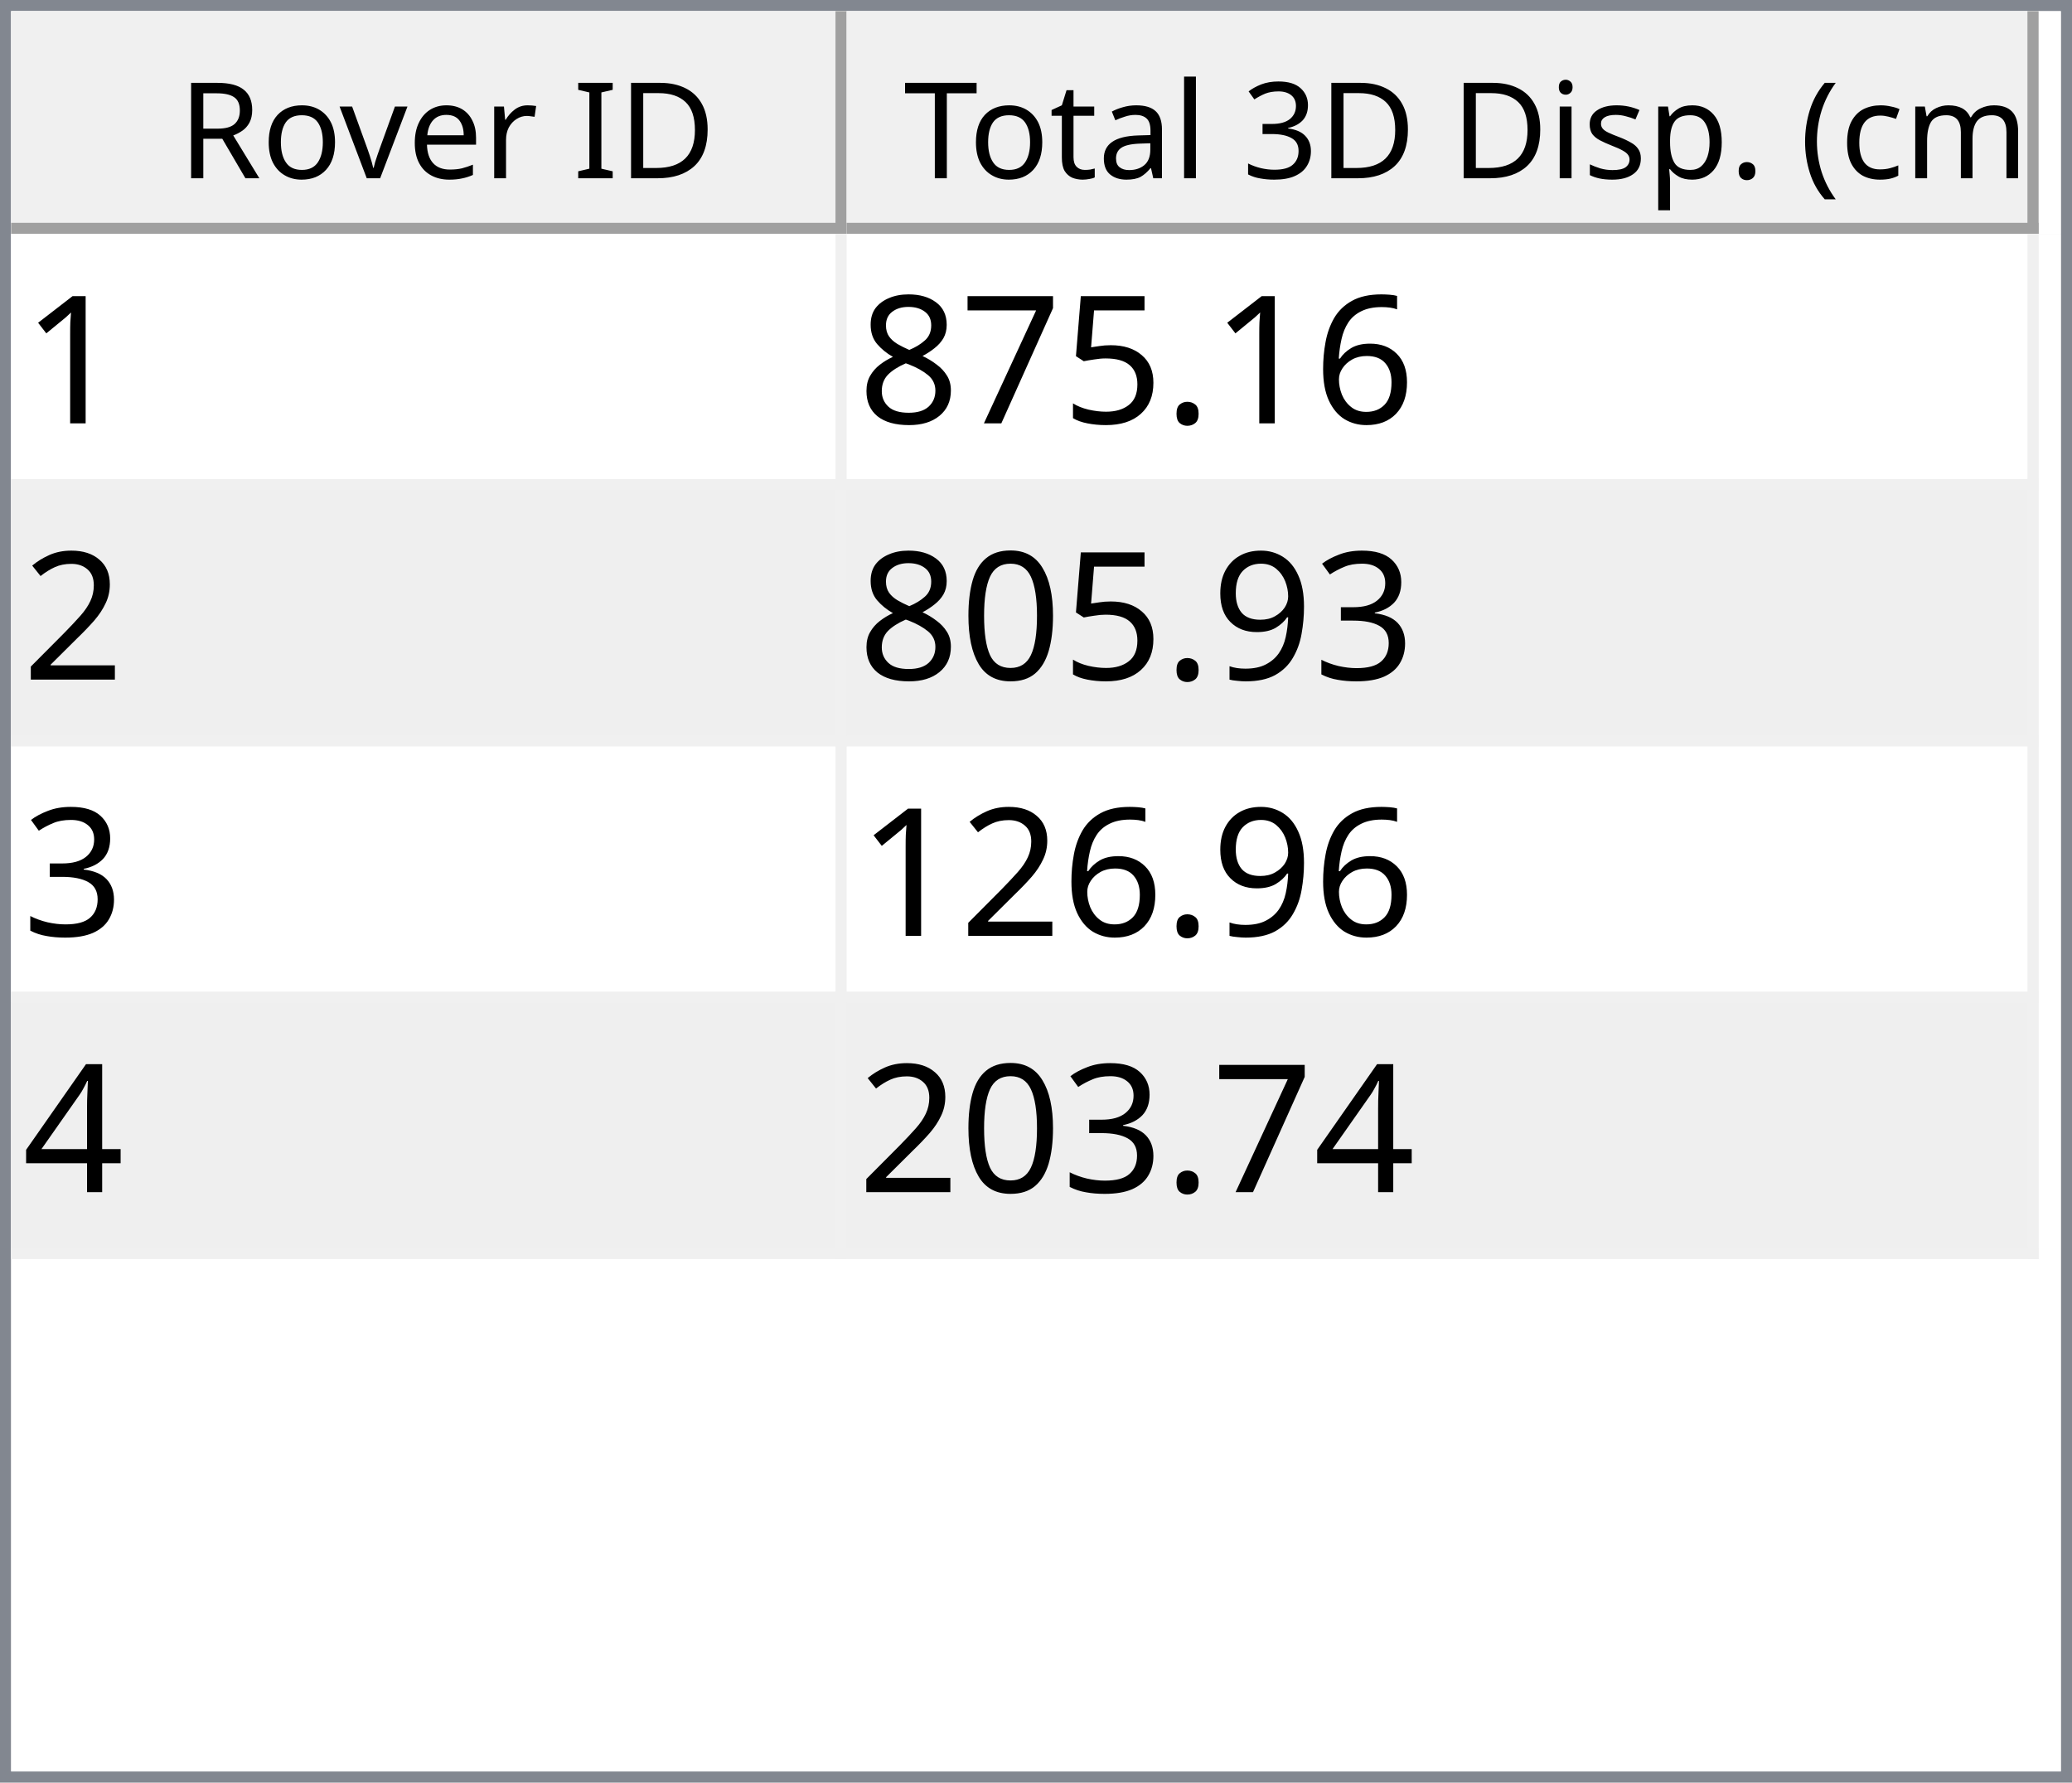
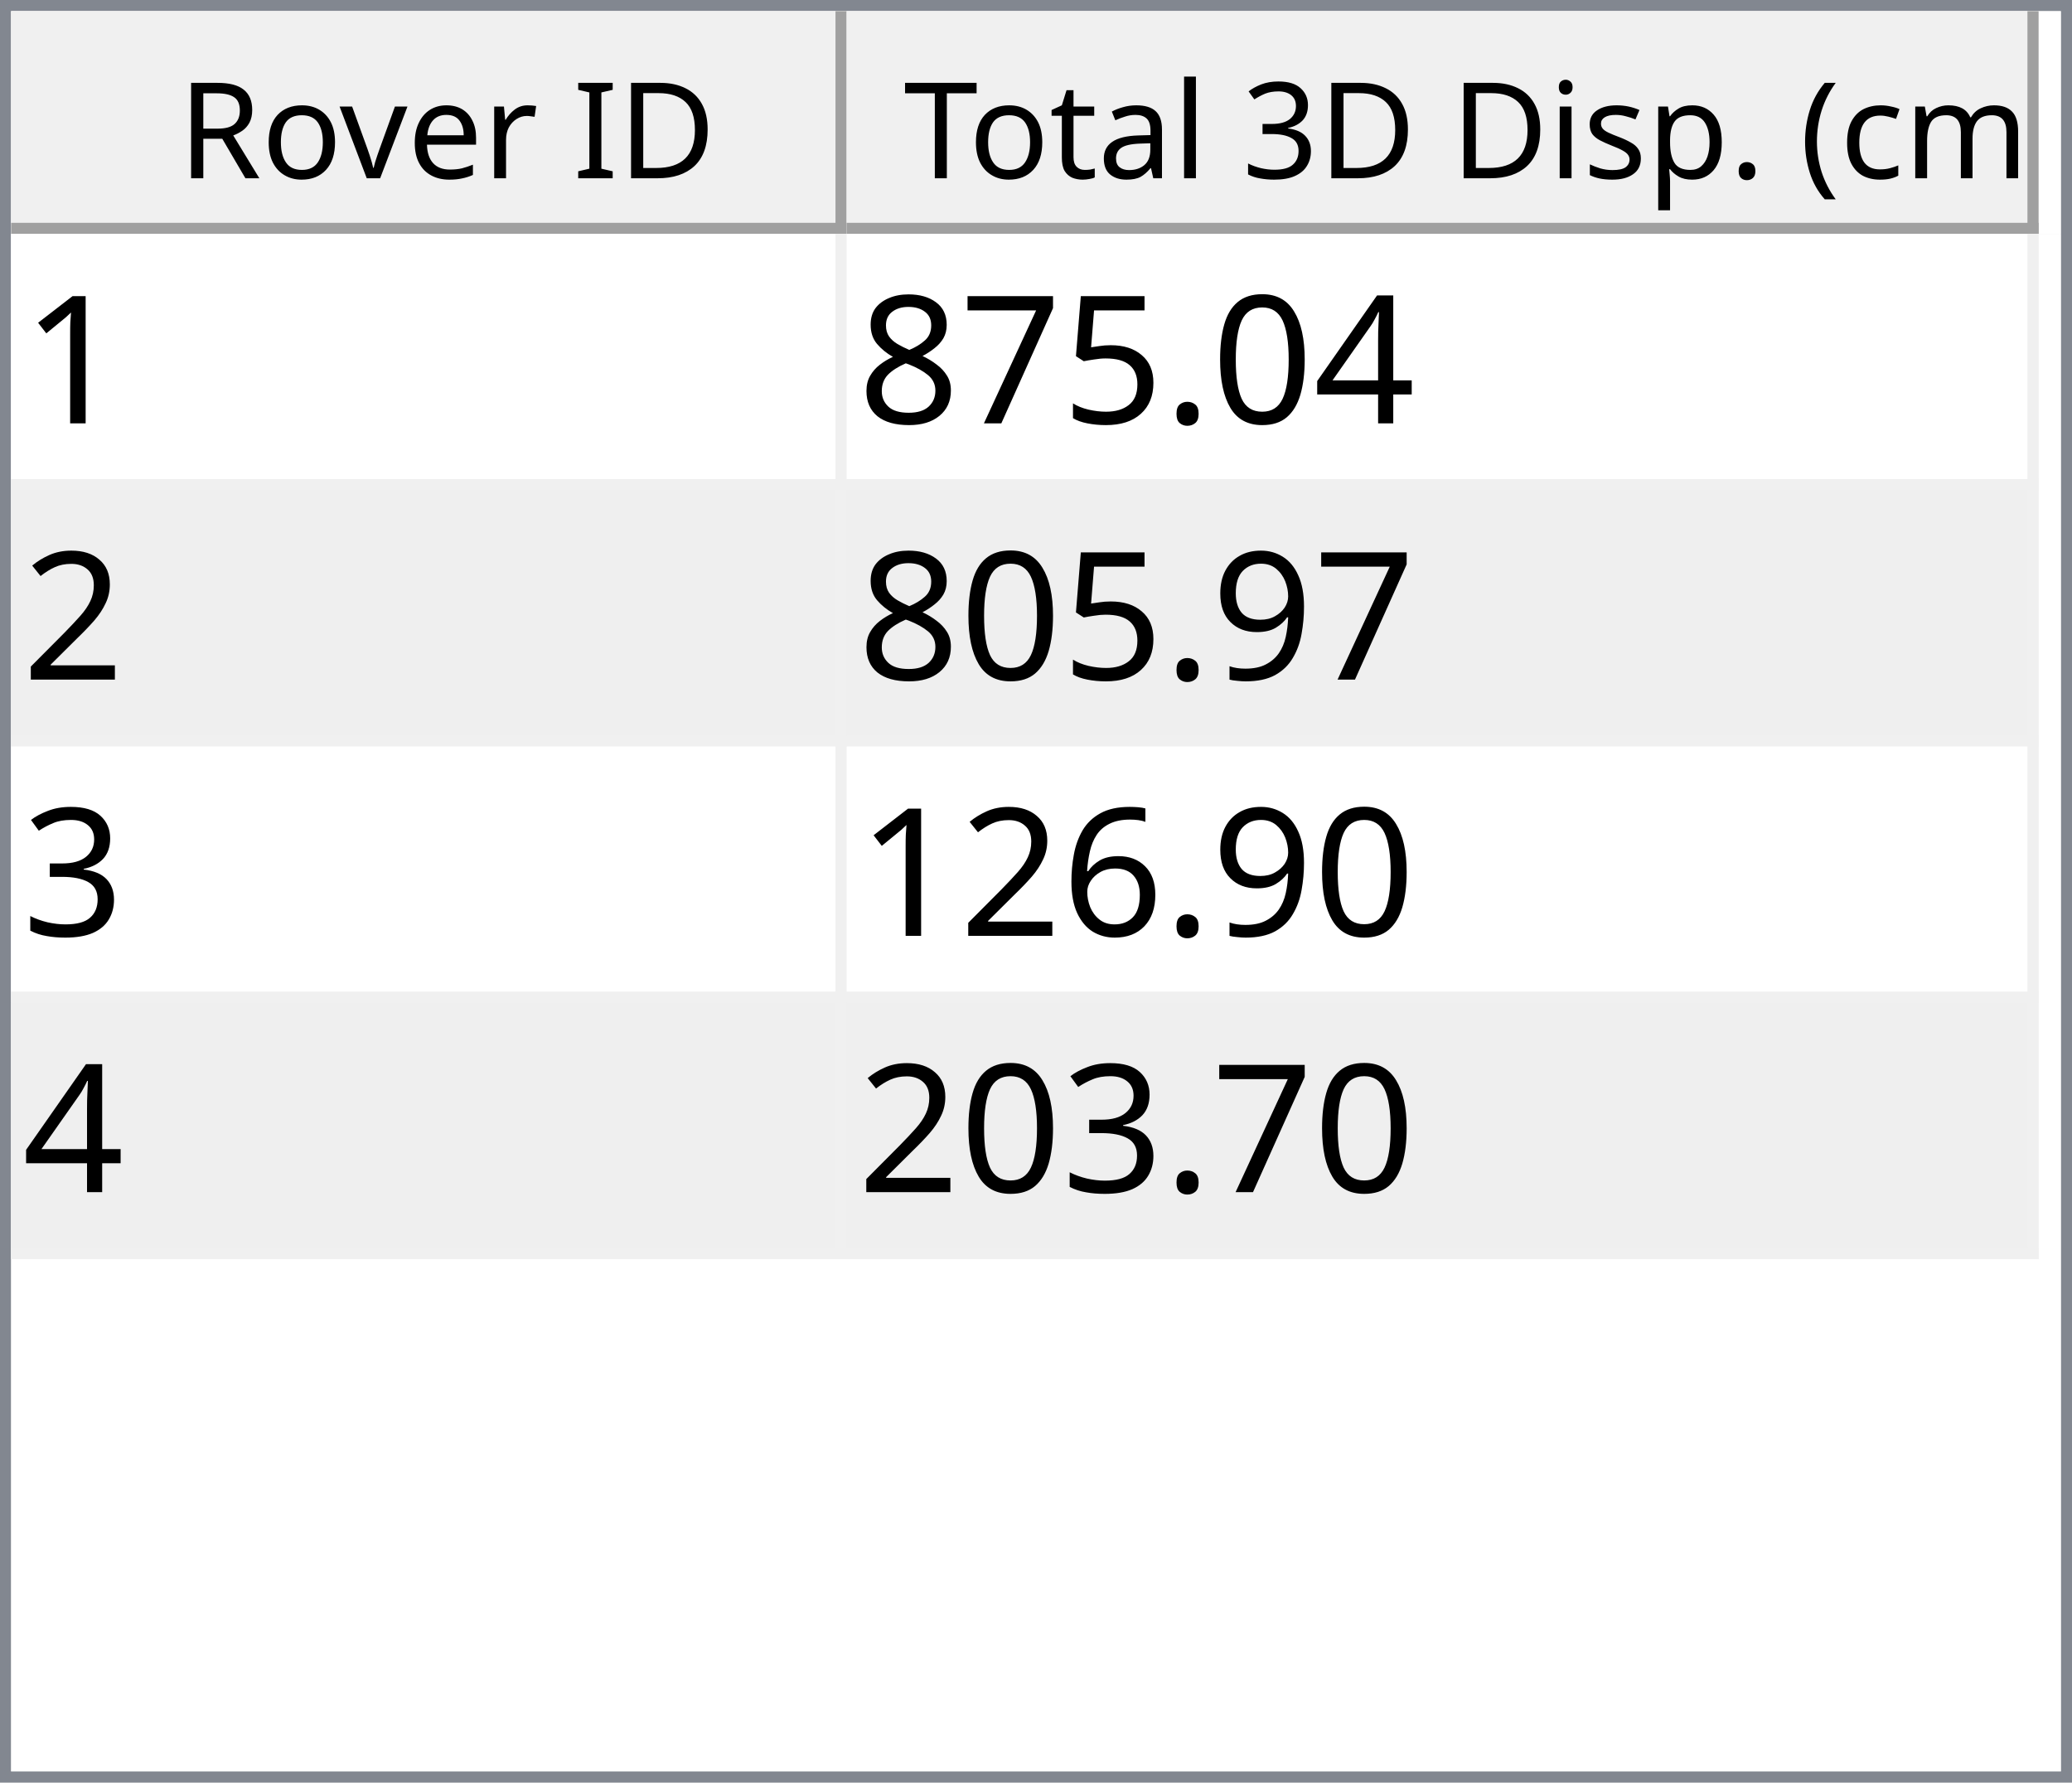
<svg xmlns="http://www.w3.org/2000/svg" style="fill-opacity:1; color-rendering:auto; color-interpolation:auto; text-rendering:auto; stroke:black; stroke-linecap:square; stroke-miterlimit:10; shape-rendering:auto; stroke-opacity:1; fill:black; stroke-dasharray:none; font-weight:normal; stroke-width:1; font-family:'Dialog'; font-style:normal; stroke-linejoin:miter; font-size:12px; stroke-dashoffset:0; image-rendering:auto;" width="186" height="160">
  <defs id="genericDefs" />
  <g>
    <defs id="defs1">
      <clipPath clipPathUnits="userSpaceOnUse" id="clipPath1">
        <path d="M0 0 L186 0 L186 160 L0 160 L0 0 Z" />
      </clipPath>
      <clipPath clipPathUnits="userSpaceOnUse" id="clipPath2">
        <path d="M0 0 L0 160 L186 160 L186 0 Z" />
      </clipPath>
      <clipPath clipPathUnits="userSpaceOnUse" id="clipPath3">
        <path d="M0 0 L0 20 L184 20 L184 0 Z" />
      </clipPath>
      <clipPath clipPathUnits="userSpaceOnUse" id="clipPath4">
        <path d="M0 0 L0 20 L75 20 L75 0 Z" />
      </clipPath>
      <clipPath clipPathUnits="userSpaceOnUse" id="clipPath5">
        <path d="M1 1 L1 19 L74 19 L74 1 Z" />
      </clipPath>
      <clipPath clipPathUnits="userSpaceOnUse" id="clipPath6">
        <path d="M0 0 L0 18 L73 18 L73 0 Z" />
      </clipPath>
      <clipPath clipPathUnits="userSpaceOnUse" id="clipPath7">
        <path d="M-0.5 -0.5 L-0.5 19.5 L74.5 19.5 L74.5 -0.5 Z" />
      </clipPath>
      <clipPath clipPathUnits="userSpaceOnUse" id="clipPath8">
        <path d="M0 0 L0 20 L107 20 L107 0 Z" />
      </clipPath>
      <clipPath clipPathUnits="userSpaceOnUse" id="clipPath9">
        <path d="M1 1 L1 19 L106 19 L106 1 Z" />
      </clipPath>
      <clipPath clipPathUnits="userSpaceOnUse" id="clipPath10">
        <path d="M0 0 L0 18 L105 18 L105 0 Z" />
      </clipPath>
      <clipPath clipPathUnits="userSpaceOnUse" id="clipPath11">
        <path d="M-0.5 -0.5 L-0.5 19.5 L106.5 19.5 L106.5 -0.5 Z" />
      </clipPath>
      <clipPath clipPathUnits="userSpaceOnUse" id="clipPath12">
        <path d="M0 0 L0 138 L184 138 L184 0 Z" />
      </clipPath>
      <clipPath clipPathUnits="userSpaceOnUse" id="clipPath13">
        <path d="M0 0 L0 92 L182 92 L182 0 Z" />
      </clipPath>
      <clipPath clipPathUnits="userSpaceOnUse" id="clipPath14">
        <path d="M-0.5 -0.5 L-0.5 91.5 L181.5 91.5 L181.5 -0.5 Z" />
      </clipPath>
      <clipPath clipPathUnits="userSpaceOnUse" id="clipPath15">
        <path d="M0 0 L0 22 L74 22 L74 0 Z" />
      </clipPath>
      <clipPath clipPathUnits="userSpaceOnUse" id="clipPath16">
        <path d="M0 0 L0 22 L106 22 L106 0 Z" />
      </clipPath>
      <font horiz-adv-x="64.551" id="font1">
        <font-face ascent="107.91" descent="25.098" units-per-em="100" style="font-style:normal; font-family:Segoe UI; font-weight:normal;" />
        <missing-glyph horiz-adv-x="64.551" d="M8.109 0 L8.109 68.266 L56.453 68.266 L56.453 0 L8.109 0 ZM15.328 7.234 L49.219 7.234 L49.219 61.031 L15.328 61.031 L15.328 7.234 Z" />
        <glyph unicode="D" horiz-adv-x="70.117" d="M9.188 0 L9.188 70.016 L28.516 70.016 Q65.531 70.016 65.531 35.891 Q65.531 19.672 55.25 9.836 Q44.969 0 27.734 0 L9.188 0 ZM17.391 62.594 L17.391 7.422 L27.828 7.422 Q41.609 7.422 49.273 14.797 Q56.938 22.172 56.938 35.688 Q56.938 62.594 28.328 62.594 L17.391 62.594 Z" />
        <glyph unicode="I" horiz-adv-x="26.611" d="M17.391 0 L9.188 0 L9.188 70.016 L17.391 70.016 L17.391 0 Z" />
        <glyph unicode=" " horiz-adv-x="27.393" d="" />
        <glyph unicode="r" horiz-adv-x="34.766" d="M34.188 41.891 Q32.078 43.5 28.125 43.5 Q23 43.5 19.555 38.672 Q16.109 33.844 16.109 25.484 L16.109 0 L8.109 0 L8.109 50 L16.109 50 L16.109 39.703 L16.312 39.703 Q18.016 44.969 21.531 47.922 Q25.047 50.875 29.391 50.875 Q32.516 50.875 34.188 50.203 L34.188 41.891 Z" />
        <glyph unicode="e" horiz-adv-x="52.295" d="M48.297 23 L12.984 23 Q13.188 14.656 17.484 10.109 Q21.781 5.562 29.297 5.562 Q37.75 5.562 44.828 11.141 L44.828 3.609 Q38.234 -1.172 27.391 -1.172 Q16.797 -1.172 10.742 5.641 Q4.688 12.453 4.688 24.812 Q4.688 36.469 11.305 43.82 Q17.922 51.172 27.734 51.172 Q37.547 51.172 42.922 44.828 Q48.297 38.484 48.297 27.203 L48.297 23 ZM40.094 29.781 Q40.047 36.719 36.75 40.578 Q33.453 44.438 27.594 44.438 Q21.922 44.438 17.969 40.383 Q14.016 36.328 13.094 29.781 L40.094 29.781 Z" />
        <glyph unicode="v" horiz-adv-x="47.9" d="M47.406 50 L27.484 0 L19.625 0 L0.688 50 L9.469 50 L22.172 13.672 Q23.578 9.672 23.922 6.688 L24.125 6.688 Q24.609 10.453 25.688 13.484 L38.969 50 L47.406 50 Z" />
        <glyph unicode="o" horiz-adv-x="58.594" d="M29 -1.172 Q17.922 -1.172 11.305 5.836 Q4.688 12.844 4.688 24.422 Q4.688 37.016 11.57 44.094 Q18.453 51.172 30.172 51.172 Q41.359 51.172 47.633 44.289 Q53.906 37.406 53.906 25.203 Q53.906 13.234 47.141 6.031 Q40.375 -1.172 29 -1.172 ZM29.594 44.438 Q21.875 44.438 17.383 39.188 Q12.891 33.938 12.891 24.703 Q12.891 15.828 17.43 10.695 Q21.969 5.562 29.594 5.562 Q37.359 5.562 41.531 10.594 Q45.703 15.625 45.703 24.906 Q45.703 34.281 41.531 39.359 Q37.359 44.438 29.594 44.438 Z" />
        <glyph unicode="R" horiz-adv-x="59.814" d="M59.375 0 L49.609 0 L37.891 19.625 Q36.281 22.359 34.766 24.289 Q33.25 26.219 31.664 27.438 Q30.078 28.656 28.25 29.219 Q26.422 29.781 24.125 29.781 L17.391 29.781 L17.391 0 L9.188 0 L9.188 70.016 L30.078 70.016 Q34.672 70.016 38.555 68.867 Q42.438 67.719 45.289 65.375 Q48.141 63.031 49.758 59.547 Q51.375 56.062 51.375 51.375 Q51.375 47.703 50.273 44.656 Q49.172 41.609 47.148 39.211 Q45.125 36.812 42.266 35.133 Q39.406 33.453 35.844 32.516 L35.844 32.328 Q37.594 31.547 38.891 30.547 Q40.188 29.547 41.359 28.18 Q42.531 26.812 43.68 25.078 Q44.828 23.344 46.234 21.047 L59.375 0 ZM17.391 62.594 L17.391 37.203 L28.516 37.203 Q31.594 37.203 34.203 38.133 Q36.812 39.062 38.719 40.797 Q40.625 42.531 41.703 45.047 Q42.781 47.562 42.781 50.688 Q42.781 56.297 39.141 59.445 Q35.5 62.594 28.609 62.594 L17.391 62.594 Z" />
        <glyph unicode=")" horiz-adv-x="30.176" d="M8.297 -15.922 L1.172 -15.922 Q16.406 2.344 16.406 26.812 Q16.406 51.469 1.078 70.016 L8.297 70.016 Q23.531 52.156 23.531 26.703 Q23.531 1.375 8.297 -15.922 Z" />
        <glyph unicode="m" horiz-adv-x="86.133" d="M79.109 0 L71.094 0 L71.094 28.719 Q71.094 37.016 68.531 40.727 Q65.969 44.438 59.906 44.438 Q54.781 44.438 51.195 39.75 Q47.609 35.062 47.609 28.516 L47.609 0 L39.594 0 L39.594 29.688 Q39.594 44.438 28.219 44.438 Q22.953 44.438 19.531 40.016 Q16.109 35.594 16.109 28.516 L16.109 0 L8.109 0 L8.109 50 L16.109 50 L16.109 42.094 L16.312 42.094 Q21.625 51.172 31.844 51.172 Q36.969 51.172 40.773 48.312 Q44.578 45.453 46 40.828 Q51.562 51.172 62.594 51.172 Q79.109 51.172 79.109 30.812 L79.109 0 Z" />
        <glyph unicode="c" horiz-adv-x="46.191" d="M42.188 2.297 Q36.422 -1.172 28.516 -1.172 Q17.828 -1.172 11.258 5.789 Q4.688 12.75 4.688 23.828 Q4.688 36.188 11.766 43.68 Q18.844 51.172 30.672 51.172 Q37.25 51.172 42.281 48.734 L42.281 40.531 Q36.719 44.438 30.375 44.438 Q22.703 44.438 17.797 38.945 Q12.891 33.453 12.891 24.516 Q12.891 15.719 17.508 10.641 Q22.125 5.562 29.891 5.562 Q36.422 5.562 42.188 9.906 L42.188 2.297 Z" />
        <glyph unicode="(" horiz-adv-x="30.176" d="M29.109 -15.922 L21.969 -15.922 Q6.844 1.375 6.844 26.703 Q6.844 52.156 21.969 70.016 L29.203 70.016 Q13.875 51.469 13.875 26.812 Q13.875 2.344 29.109 -15.922 Z" />
        <glyph unicode="." horiz-adv-x="21.68" d="M10.891 -1.078 Q8.641 -1.078 7.055 0.539 Q5.469 2.156 5.469 4.391 Q5.469 6.641 7.055 8.273 Q8.641 9.906 10.891 9.906 Q13.188 9.906 14.797 8.273 Q16.406 6.641 16.406 4.391 Q16.406 2.156 14.797 0.539 Q13.188 -1.078 10.891 -1.078 Z" />
        <glyph unicode="p" horiz-adv-x="58.789" d="M16.312 7.234 L16.109 7.234 L16.109 -23 L8.109 -23 L8.109 50 L16.109 50 L16.109 41.219 L16.312 41.219 Q22.219 51.172 33.594 51.172 Q43.266 51.172 48.688 44.461 Q54.109 37.75 54.109 26.469 Q54.109 13.922 48 6.375 Q41.891 -1.172 31.297 -1.172 Q21.578 -1.172 16.312 7.234 ZM16.109 27.391 L16.109 20.406 Q16.109 14.203 20.141 9.883 Q24.172 5.562 30.375 5.562 Q37.641 5.562 41.773 11.133 Q45.906 16.703 45.906 26.609 Q45.906 34.969 42.047 39.703 Q38.188 44.438 31.594 44.438 Q24.609 44.438 20.359 39.578 Q16.109 34.719 16.109 27.391 Z" />
        <glyph unicode="s" horiz-adv-x="42.432" d="M5.078 1.812 L5.078 10.406 Q11.625 5.562 19.484 5.562 Q30.031 5.562 30.031 12.594 Q30.031 14.594 29.125 15.992 Q28.219 17.391 26.68 18.461 Q25.141 19.531 23.07 20.383 Q21 21.234 18.609 22.172 Q15.281 23.484 12.766 24.828 Q10.25 26.172 8.57 27.859 Q6.891 29.547 6.031 31.695 Q5.172 33.844 5.172 36.719 Q5.172 40.234 6.789 42.945 Q8.406 45.656 11.086 47.484 Q13.766 49.312 17.211 50.242 Q20.656 51.172 24.312 51.172 Q30.812 51.172 35.938 48.922 L35.938 40.828 Q30.422 44.438 23.25 44.438 Q21 44.438 19.195 43.922 Q17.391 43.406 16.094 42.477 Q14.797 41.547 14.086 40.258 Q13.375 38.969 13.375 37.406 Q13.375 35.453 14.086 34.133 Q14.797 32.812 16.164 31.789 Q17.531 30.766 19.484 29.938 Q21.438 29.109 23.922 28.125 Q27.25 26.859 29.883 25.516 Q32.516 24.172 34.375 22.484 Q36.234 20.797 37.234 18.602 Q38.234 16.406 38.234 13.375 Q38.234 9.672 36.602 6.938 Q34.969 4.203 32.234 2.398 Q29.5 0.594 25.93 -0.289 Q22.359 -1.172 18.453 -1.172 Q10.75 -1.172 5.078 1.812 Z" />
        <glyph unicode="i" horiz-adv-x="24.219" d="M12.203 62.703 Q10.062 62.703 8.547 64.164 Q7.031 65.625 7.031 67.875 Q7.031 70.125 8.547 71.609 Q10.062 73.094 12.203 73.094 Q14.406 73.094 15.945 71.609 Q17.484 70.125 17.484 67.875 Q17.484 65.719 15.945 64.211 Q14.406 62.703 12.203 62.703 ZM16.109 0 L8.109 0 L8.109 50 L16.109 50 L16.109 0 Z" />
        <glyph unicode="3" horiz-adv-x="53.906" d="M46.531 19.828 Q46.531 15.094 44.75 11.211 Q42.969 7.328 39.719 4.57 Q36.469 1.812 31.93 0.297 Q27.391 -1.219 21.922 -1.219 Q11.922 -1.219 6 2.594 L6 11.188 Q13.094 5.609 22.219 5.609 Q25.875 5.609 28.828 6.539 Q31.781 7.469 33.906 9.227 Q36.031 10.984 37.18 13.477 Q38.328 15.969 38.328 19.094 Q38.328 32.812 18.797 32.812 L12.984 32.812 L12.984 39.594 L18.5 39.594 Q35.797 39.594 35.797 52.484 Q35.797 64.406 22.609 64.406 Q15.188 64.406 8.688 59.422 L8.688 67.188 Q15.375 71.188 24.609 71.188 Q29 71.188 32.57 69.969 Q36.141 68.75 38.68 66.555 Q41.219 64.359 42.609 61.281 Q44 58.203 44 54.5 Q44 40.672 30.031 36.719 L30.031 36.531 Q33.594 36.141 36.625 34.797 Q39.656 33.453 41.852 31.305 Q44.047 29.156 45.289 26.25 Q46.531 23.344 46.531 19.828 Z" />
        <glyph unicode="l" horiz-adv-x="24.219" d="M16.109 0 L8.109 0 L8.109 74.031 L16.109 74.031 L16.109 0 Z" />
        <glyph unicode="a" horiz-adv-x="50.879" d="M43.891 0 L35.891 0 L35.891 7.812 L35.688 7.812 Q30.469 -1.172 20.312 -1.172 Q12.844 -1.172 8.617 2.781 Q4.391 6.734 4.391 13.281 Q4.391 27.297 20.906 29.594 L35.891 31.688 Q35.891 44.438 25.594 44.438 Q16.547 44.438 9.281 38.281 L9.281 46.484 Q16.656 51.172 26.266 51.172 Q43.891 51.172 43.891 32.516 L43.891 0 ZM35.891 25.297 L23.828 23.641 Q18.266 22.859 15.43 20.875 Q12.594 18.891 12.594 13.875 Q12.594 10.203 15.211 7.883 Q17.828 5.562 22.172 5.562 Q28.125 5.562 32.008 9.742 Q35.891 13.922 35.891 20.312 L35.891 25.297 Z" />
        <glyph unicode="t" horiz-adv-x="33.887" d="M31.297 0.484 Q28.469 -1.078 23.828 -1.078 Q10.688 -1.078 10.688 13.578 L10.688 43.172 L2.094 43.172 L2.094 50 L10.688 50 L10.688 62.203 L18.703 64.797 L18.703 50 L31.297 50 L31.297 43.172 L18.703 43.172 L18.703 14.984 Q18.703 9.969 20.414 7.82 Q22.125 5.672 26.078 5.672 Q29.109 5.672 31.297 7.328 L31.297 0.484 Z" />
        <glyph unicode="T" horiz-adv-x="52.393" d="M50.594 62.594 L30.375 62.594 L30.375 0 L22.172 0 L22.172 62.594 L2 62.594 L2 70.016 L50.594 70.016 L50.594 62.594 Z" />
      </font>
      <font horiz-adv-x="75.0" id="font2">
        <font-face ascent="100.537" descent="21.973" units-per-em="100" style="font-style:normal; font-family:sans-serif; font-weight:normal;" />
        <missing-glyph horiz-adv-x="75.0" d="M12.5 0 L12.5 62.5 L62.5 62.5 L62.5 0 L12.5 0 ZM14.062 1.562 L60.938 1.562 L60.938 60.938 L14.062 60.938 L14.062 1.562 Z" />
        <glyph unicode="1" horiz-adv-x="55.615" d="M37.25 0 L28.469 0 L28.469 56 Q25.297 52.984 20.141 49.953 Q14.984 46.922 10.891 45.406 L10.891 53.906 Q18.266 57.375 23.781 62.305 Q29.297 67.234 31.594 71.875 L37.25 71.875 L37.25 0 Z" />
-         <glyph unicode="6" horiz-adv-x="55.615" d="M49.75 54.047 L41.016 53.375 Q39.844 58.547 37.703 60.891 Q34.125 64.656 28.906 64.656 Q24.703 64.656 21.531 62.312 Q17.391 59.281 14.992 53.469 Q12.594 47.656 12.5 36.922 Q15.672 41.75 20.266 44.094 Q24.859 46.438 29.891 46.438 Q38.672 46.438 44.852 39.969 Q51.031 33.5 51.031 23.25 Q51.031 16.5 48.125 10.719 Q45.219 4.938 40.141 1.859 Q35.062 -1.219 28.609 -1.219 Q17.625 -1.219 10.695 6.859 Q3.766 14.938 3.766 33.5 Q3.766 54.25 11.422 63.672 Q18.109 71.875 29.438 71.875 Q37.891 71.875 43.289 67.141 Q48.688 62.406 49.75 54.047 ZM13.875 23.188 Q13.875 18.656 15.797 14.508 Q17.719 10.359 21.188 8.18 Q24.656 6 28.469 6 Q34.031 6 38.039 10.492 Q42.047 14.984 42.047 22.703 Q42.047 30.125 38.086 34.398 Q34.125 38.672 28.125 38.672 Q22.172 38.672 18.023 34.398 Q13.875 30.125 13.875 23.188 Z" />
+         <glyph unicode="4" horiz-adv-x="55.615" d="M32.328 0 L32.328 17.141 L1.266 17.141 L1.266 25.203 L33.938 71.578 L41.109 71.578 L41.109 25.203 L50.781 25.203 L50.781 17.141 L41.109 17.141 L41.109 0 L32.328 0 ZM32.328 25.203 L32.328 57.469 L9.906 25.203 L32.328 25.203 Z" />
+         <glyph unicode="0" horiz-adv-x="55.615" d="M4.156 35.297 Q4.156 48 6.766 55.742 Q9.375 63.484 14.523 67.68 Q19.672 71.875 27.484 71.875 Q33.25 71.875 37.594 69.555 Q41.938 67.234 44.773 62.867 Q47.609 58.5 49.219 52.227 Q50.828 45.953 50.828 35.297 Q50.828 22.703 48.242 14.969 Q45.656 7.234 40.508 3.008 Q35.359 -1.219 27.484 -1.219 Q17.141 -1.219 11.234 6.203 Q4.156 15.141 4.156 35.297 ZM13.188 35.297 Q13.188 17.672 17.312 11.836 Q21.438 6 27.484 6 Q33.547 6 37.672 11.859 Q41.797 17.719 41.797 35.297 Q41.797 52.984 37.672 58.789 Q33.547 64.594 27.391 64.594 Q21.344 64.594 17.719 59.469 Q13.188 52.938 13.188 35.297 Z" />
        <glyph unicode="." horiz-adv-x="27.783" d="M9.078 0 L9.078 10.016 L19.094 10.016 L19.094 0 L9.078 0 Z" />
        <glyph unicode="5" horiz-adv-x="55.615" d="M4.156 18.75 L13.375 19.531 Q14.406 12.797 18.141 9.398 Q21.875 6 27.156 6 Q33.5 6 37.891 10.789 Q42.281 15.578 42.281 23.484 Q42.281 31 38.062 35.352 Q33.844 39.703 27 39.703 Q22.75 39.703 19.336 37.773 Q15.922 35.844 13.969 32.766 L5.719 33.844 L12.641 70.609 L48.25 70.609 L48.25 62.203 L19.672 62.203 L15.828 42.969 Q22.266 47.469 29.344 47.469 Q38.719 47.469 45.164 40.969 Q51.609 34.469 51.609 24.266 Q51.609 14.547 45.953 7.469 Q39.062 -1.219 27.156 -1.219 Q17.391 -1.219 11.211 4.25 Q5.031 9.719 4.156 18.75 Z" />
        <glyph unicode="7" horiz-adv-x="55.615" d="M4.734 62.203 L4.734 70.656 L51.078 70.656 L51.078 63.812 Q44.234 56.547 37.523 44.484 Q30.812 32.422 27.156 19.672 Q24.516 10.688 23.781 0 L14.75 0 Q14.891 8.453 18.062 20.414 Q21.234 32.375 27.172 43.484 Q33.109 54.594 39.797 62.203 L4.734 62.203 Z" />
        <glyph unicode="8" horiz-adv-x="55.615" d="M17.672 38.812 Q12.203 40.828 9.57 44.539 Q6.938 48.25 6.938 53.422 Q6.938 61.234 12.555 66.555 Q18.172 71.875 27.484 71.875 Q36.859 71.875 42.578 66.43 Q48.297 60.984 48.297 53.172 Q48.297 48.188 45.68 44.508 Q43.062 40.828 37.75 38.812 Q44.344 36.672 47.781 31.883 Q51.219 27.094 51.219 20.453 Q51.219 11.281 44.727 5.031 Q38.234 -1.219 27.641 -1.219 Q17.047 -1.219 10.547 5.055 Q4.047 11.328 4.047 20.703 Q4.047 27.688 7.594 32.398 Q11.141 37.109 17.672 38.812 ZM15.922 53.719 Q15.922 48.641 19.195 45.414 Q22.469 42.188 27.688 42.188 Q32.766 42.188 36.016 45.383 Q39.266 48.578 39.266 53.219 Q39.266 58.062 35.914 61.359 Q32.562 64.656 27.594 64.656 Q22.562 64.656 19.242 61.43 Q15.922 58.203 15.922 53.719 ZM13.094 20.656 Q13.094 16.891 14.875 13.375 Q16.656 9.859 20.172 7.93 Q23.688 6 27.734 6 Q34.031 6 38.133 10.055 Q42.234 14.109 42.234 20.359 Q42.234 26.703 38.016 30.859 Q33.797 35.016 27.438 35.016 Q21.234 35.016 17.164 30.914 Q13.094 26.812 13.094 20.656 Z" />
        <glyph unicode="2" horiz-adv-x="55.615" d="M50.344 8.453 L50.344 0 L3.031 0 Q2.938 3.172 4.047 6.109 Q5.859 10.938 9.836 15.625 Q13.812 20.312 21.344 26.469 Q33.016 36.031 37.117 41.625 Q41.219 47.219 41.219 52.203 Q41.219 57.422 37.477 61.008 Q33.734 64.594 27.734 64.594 Q21.391 64.594 17.578 60.789 Q13.766 56.984 13.719 50.25 L4.688 51.172 Q5.609 61.281 11.664 66.578 Q17.719 71.875 27.938 71.875 Q38.234 71.875 44.242 66.164 Q50.25 60.453 50.25 52 Q50.25 47.703 48.492 43.555 Q46.734 39.406 42.656 34.812 Q38.578 30.219 29.109 22.219 Q21.188 15.578 18.945 13.211 Q16.703 10.844 15.234 8.453 L50.344 8.453 Z" />
+         <glyph unicode="9" horiz-adv-x="55.615" d="M5.469 16.547 L13.922 17.328 Q14.984 11.375 18.016 8.688 Q21.047 6 25.781 6 Q29.828 6 32.883 7.859 Q35.938 9.719 37.891 12.82 Q39.844 15.922 41.164 21.195 Q42.484 26.469 42.484 31.938 Q42.484 32.516 42.438 33.688 Q39.797 29.5 35.234 26.883 Q30.672 24.266 25.344 24.266 Q16.453 24.266 10.305 30.711 Q4.156 37.156 4.156 47.703 Q4.156 58.594 10.578 65.234 Q17 71.875 26.656 71.875 Q33.641 71.875 39.43 68.117 Q45.219 64.359 48.219 57.398 Q51.219 50.438 51.219 37.25 Q51.219 23.531 48.242 15.406 Q45.266 7.281 39.383 3.031 Q33.5 -1.219 25.594 -1.219 Q17.188 -1.219 11.867 3.445 Q6.547 8.109 5.469 16.547 ZM41.453 48.141 Q41.453 55.719 37.43 60.156 Q33.406 64.594 27.734 64.594 Q21.875 64.594 17.531 59.812 Q13.188 55.031 13.188 47.406 Q13.188 40.578 17.312 36.305 Q21.438 32.031 27.484 32.031 Q33.594 32.031 37.523 36.305 Q41.453 40.578 41.453 48.141 Z" />
        <glyph unicode="3" horiz-adv-x="55.615" d="M4.203 18.891 L12.984 20.062 Q14.5 12.594 18.141 9.297 Q21.781 6 27 6 Q33.203 6 37.477 10.297 Q41.75 14.594 41.75 20.953 Q41.75 27 37.797 30.93 Q33.844 34.859 27.734 34.859 Q25.25 34.859 21.531 33.891 L22.516 41.609 Q23.391 41.5 23.922 41.5 Q29.547 41.5 34.039 44.43 Q38.531 47.359 38.531 53.469 Q38.531 58.297 35.258 61.477 Q31.984 64.656 26.812 64.656 Q21.688 64.656 18.266 61.43 Q14.844 58.203 13.875 51.766 L5.078 53.328 Q6.688 62.156 12.398 67.016 Q18.109 71.875 26.609 71.875 Q32.469 71.875 37.398 69.359 Q42.328 66.844 44.945 62.5 Q47.562 58.156 47.562 53.266 Q47.562 48.641 45.07 44.828 Q42.578 41.016 37.703 38.766 Q44.047 37.312 47.562 32.695 Q51.078 28.078 51.078 21.141 Q51.078 11.766 44.242 5.25 Q37.406 -1.266 26.953 -1.266 Q17.531 -1.266 11.305 4.352 Q5.078 9.969 4.203 18.891 Z" />
-         <glyph unicode="9" horiz-adv-x="55.615" d="M5.469 16.547 L13.922 17.328 Q14.984 11.375 18.016 8.688 Q21.047 6 25.781 6 Q29.828 6 32.883 7.859 Q35.938 9.719 37.891 12.82 Q39.844 15.922 41.164 21.195 Q42.484 26.469 42.484 31.938 Q42.484 32.516 42.438 33.688 Q39.797 29.5 35.234 26.883 Q30.672 24.266 25.344 24.266 Q16.453 24.266 10.305 30.711 Q4.156 37.156 4.156 47.703 Q4.156 58.594 10.578 65.234 Q17 71.875 26.656 71.875 Q33.641 71.875 39.43 68.117 Q45.219 64.359 48.219 57.398 Q51.219 50.438 51.219 37.25 Q51.219 23.531 48.242 15.406 Q45.266 7.281 39.383 3.031 Q33.5 -1.219 25.594 -1.219 Q17.188 -1.219 11.867 3.445 Q6.547 8.109 5.469 16.547 ZM41.453 48.141 Q41.453 55.719 37.43 60.156 Q33.406 64.594 27.734 64.594 Q21.875 64.594 17.531 59.812 Q13.188 55.031 13.188 47.406 Q13.188 40.578 17.312 36.305 Q21.438 32.031 27.484 32.031 Q33.594 32.031 37.523 36.305 Q41.453 40.578 41.453 48.141 Z" />
-         <glyph unicode="0" horiz-adv-x="55.615" d="M4.156 35.297 Q4.156 48 6.766 55.742 Q9.375 63.484 14.523 67.68 Q19.672 71.875 27.484 71.875 Q33.25 71.875 37.594 69.555 Q41.938 67.234 44.773 62.867 Q47.609 58.5 49.219 52.227 Q50.828 45.953 50.828 35.297 Q50.828 22.703 48.242 14.969 Q45.656 7.234 40.508 3.008 Q35.359 -1.219 27.484 -1.219 Q17.141 -1.219 11.234 6.203 Q4.156 15.141 4.156 35.297 ZM13.188 35.297 Q13.188 17.672 17.312 11.836 Q21.438 6 27.484 6 Q33.547 6 37.672 11.859 Q41.797 17.719 41.797 35.297 Q41.797 52.984 37.672 58.789 Q33.547 64.594 27.391 64.594 Q21.344 64.594 17.719 59.469 Q13.188 52.938 13.188 35.297 Z" />
-         <glyph unicode="4" horiz-adv-x="55.615" d="M32.328 0 L32.328 17.141 L1.266 17.141 L1.266 25.203 L33.938 71.578 L41.109 71.578 L41.109 25.203 L50.781 25.203 L50.781 17.141 L41.109 17.141 L41.109 0 L32.328 0 ZM32.328 25.203 L32.328 57.469 L9.906 25.203 L32.328 25.203 Z" />
+         <glyph unicode="6" horiz-adv-x="55.615" d="M49.75 54.047 L41.016 53.375 Q39.844 58.547 37.703 60.891 Q34.125 64.656 28.906 64.656 Q24.703 64.656 21.531 62.312 Q17.391 59.281 14.992 53.469 Q12.594 47.656 12.5 36.922 Q15.672 41.75 20.266 44.094 Q24.859 46.438 29.891 46.438 Q38.672 46.438 44.852 39.969 Q51.031 33.5 51.031 23.25 Q51.031 16.5 48.125 10.719 Q45.219 4.938 40.141 1.859 Q35.062 -1.219 28.609 -1.219 Q17.625 -1.219 10.695 6.859 Q3.766 14.938 3.766 33.5 Q3.766 54.25 11.422 63.672 Q18.109 71.875 29.438 71.875 Q37.891 71.875 43.289 67.141 Q48.688 62.406 49.75 54.047 ZM13.875 23.188 Q13.875 18.656 15.797 14.508 Q17.719 10.359 21.188 8.18 Q24.656 6 28.469 6 Q34.031 6 38.039 10.492 Q42.047 14.984 42.047 22.703 Q42.047 30.125 38.086 34.398 Q34.125 38.672 28.125 38.672 Q22.172 38.672 18.023 34.398 Q13.875 30.125 13.875 23.188 Z" />
      </font>
    </defs>
    <g style="fill:white; stroke:white;">
      <rect x="0" y="0" width="186" style="clip-path:url(#clipPath1); stroke:none;" height="160" />
    </g>
    <g style="fill:white; text-rendering:optimizeSpeed; color-rendering:optimizeSpeed; image-rendering:optimizeSpeed; shape-rendering:crispEdges; stroke:white; color-interpolation:sRGB;">
      <rect x="0" width="186" height="160" y="0" style="stroke:none;" />
      <path style="stroke:none;" d="M0 160 L186 160 L186 0 L0 0 Z" />
    </g>
    <g style="fill:rgb(240,240,240); font-family:'Segoe UI'; stroke:rgb(240,240,240);">
      <rect x="0" y="0" width="186" style="clip-path:url(#clipPath2); stroke:none;" height="160" />
    </g>
    <g style="fill:rgb(130,135,144); font-family:'Segoe UI'; stroke:rgb(130,135,144);">
      <path d="M0 0 L186 0 L186 160 L0 160 L0 0 ZM1 1 L185 1 L185 159 L1 159 L1 1 Z" style="fill-rule:evenodd; clip-path:url(#clipPath2); stroke:none;" />
    </g>
    <g style="fill:white; font-family:'Segoe UI'; stroke:white;" transform="translate(1,1)">
      <rect x="0" y="0" width="184" style="clip-path:url(#clipPath3); stroke:none;" height="20" />
    </g>
    <g style="fill:rgb(240,240,240); font-family:'Segoe UI'; stroke:rgb(240,240,240);" transform="translate(1,1)">
      <rect x="0" y="0" width="75" style="clip-path:url(#clipPath4); stroke:none;" height="20" />
    </g>
    <g style="font-family:'Segoe UI';" transform="translate(2,2)">
      <text x="14" xml:space="preserve" y="14" style="clip-path:url(#clipPath6); stroke:none;">Rover ID</text>
    </g>
    <g style="fill:rgb(160,160,160); font-family:'Segoe UI'; stroke:rgb(160,160,160); stroke-linejoin:bevel;" transform="translate(1.5,1.5)">
      <line x1="74" x2="74" y1="0" style="fill:none; clip-path:url(#clipPath7);" y2="19" />
    </g>
    <g style="fill:rgb(160,160,160); font-family:'Segoe UI'; stroke:rgb(160,160,160); stroke-linejoin:bevel;" transform="matrix(1,0,0,1,1,1) translate(0.5,0.5)">
      <line x1="0" x2="74" y1="19" style="fill:none; clip-path:url(#clipPath7);" y2="19" />
    </g>
    <g style="fill:rgb(240,240,240); font-family:'Segoe UI'; stroke:rgb(240,240,240);" transform="translate(76,1)">
      <rect x="0" y="0" width="107" style="clip-path:url(#clipPath8); stroke:none;" height="20" />
    </g>
    <g style="font-family:'Segoe UI';" transform="translate(77,2)">
      <text x="1" xml:space="preserve" y="14" style="clip-path:url(#clipPath10); stroke:none;"> Total 3D Disp. (cm)</text>
    </g>
    <g style="fill:rgb(160,160,160); font-family:'Segoe UI'; stroke:rgb(160,160,160); stroke-linejoin:bevel;" transform="translate(76.5,1.5)">
      <line x1="106" x2="106" y1="0" style="fill:none; clip-path:url(#clipPath11);" y2="19" />
    </g>
    <g style="fill:rgb(160,160,160); font-family:'Segoe UI'; stroke:rgb(160,160,160); stroke-linejoin:bevel;" transform="matrix(1,0,0,1,76,1) translate(0.5,0.5)">
      <line x1="0" x2="106" y1="19" style="fill:none; clip-path:url(#clipPath11);" y2="19" />
    </g>
    <g style="fill:white; font-family:'Segoe UI'; stroke:white;" transform="translate(1,21)">
      <rect x="0" y="0" width="184" style="clip-path:url(#clipPath12); stroke:none;" height="138" />
    </g>
    <g style="fill:rgb(240,240,240); font-size:16px; font-family:sans-serif; stroke:rgb(240,240,240);" transform="translate(1,21)">
      <rect x="0" y="0" width="182" style="clip-path:url(#clipPath13); stroke:none;" height="92" />
      <line transform="translate(0.5,0.5)" x1="0" x2="181" y1="22" style="clip-path:url(#clipPath14); fill:none; stroke-linejoin:bevel;" y2="22" />
    </g>
    <g transform="matrix(1,0,0,1,1,21) translate(0.5,0.5)" style="fill:rgb(240,240,240); font-size:16px; font-family:sans-serif; stroke:rgb(240,240,240); stroke-linejoin:bevel;">
      <line x1="0" x2="181" y1="45" style="fill:none; clip-path:url(#clipPath14);" y2="45" />
    </g>
    <g transform="matrix(1,0,0,1,1,21) translate(0.5,0.5)" style="fill:rgb(240,240,240); font-size:16px; font-family:sans-serif; stroke:rgb(240,240,240); stroke-linejoin:bevel;">
      <line x1="0" x2="181" y1="68" style="fill:none; clip-path:url(#clipPath14);" y2="68" />
    </g>
    <g transform="matrix(1,0,0,1,1,21) translate(0.5,0.5)" style="fill:rgb(240,240,240); font-size:16px; font-family:sans-serif; stroke:rgb(240,240,240); stroke-linejoin:bevel;">
      <line x1="0" x2="181" y1="91" style="fill:none; clip-path:url(#clipPath14);" y2="91" />
    </g>
    <g transform="matrix(1,0,0,1,1,21) translate(0.5,0.5)" style="fill:rgb(240,240,240); font-size:16px; font-family:sans-serif; stroke:rgb(240,240,240); stroke-linejoin:bevel;">
      <line x1="74" x2="74" y1="0" style="fill:none; clip-path:url(#clipPath14);" y2="91" />
    </g>
    <g transform="matrix(1,0,0,1,1,21) translate(0.5,0.5)" style="fill:rgb(240,240,240); font-size:16px; font-family:sans-serif; stroke:rgb(240,240,240); stroke-linejoin:bevel;">
      <line x1="181" x2="181" y1="0" style="fill:none; clip-path:url(#clipPath14);" y2="91" />
    </g>
    <g style="fill:white; font-size:16px; font-family:sans-serif; stroke:white;" transform="matrix(1,0,0,1,1,21)">
      <rect x="0" y="0" width="74" style="clip-path:url(#clipPath15); stroke:none;" height="22" />
      <text x="1" y="17" style="fill:black; clip-path:url(#clipPath15); stroke:none;" xml:space="preserve">1</text>
    </g>
    <g style="fill:white; font-size:16px; font-family:sans-serif; stroke:white;" transform="matrix(1,0,0,1,1,21) translate(75,0)">
      <rect x="0" y="0" width="106" style="clip-path:url(#clipPath16); stroke:none;" height="22" />
-       <text x="1" y="17" style="fill:black; clip-path:url(#clipPath16); stroke:none;" xml:space="preserve">875.16</text>
+       <text x="1" y="17" style="fill:black; clip-path:url(#clipPath16); stroke:none;" xml:space="preserve">875.04</text>
    </g>
    <g style="fill:rgb(239,239,239); font-size:16px; font-family:sans-serif; stroke:rgb(239,239,239);" transform="matrix(1,0,0,1,1,21) translate(0,23)">
      <rect x="0" y="0" width="74" style="clip-path:url(#clipPath15); stroke:none;" height="22" />
      <text x="1" y="17" style="fill:black; clip-path:url(#clipPath15); stroke:none;" xml:space="preserve">2</text>
    </g>
    <g style="fill:rgb(239,239,239); font-size:16px; font-family:sans-serif; stroke:rgb(239,239,239);" transform="matrix(1,0,0,1,1,21) translate(75,23)">
      <rect x="0" y="0" width="106" style="clip-path:url(#clipPath16); stroke:none;" height="22" />
-       <text x="1" y="17" style="fill:black; clip-path:url(#clipPath16); stroke:none;" xml:space="preserve">805.93</text>
+       <text x="1" y="17" style="fill:black; clip-path:url(#clipPath16); stroke:none;" xml:space="preserve">805.97</text>
    </g>
    <g style="fill:white; font-size:16px; font-family:sans-serif; stroke:white;" transform="matrix(1,0,0,1,1,21) translate(0,46)">
      <rect x="0" y="0" width="74" style="clip-path:url(#clipPath15); stroke:none;" height="22" />
      <text x="1" y="17" style="fill:black; clip-path:url(#clipPath15); stroke:none;" xml:space="preserve">3</text>
    </g>
    <g style="fill:white; font-size:16px; font-family:sans-serif; stroke:white;" transform="matrix(1,0,0,1,1,21) translate(75,46)">
      <rect x="0" y="0" width="106" style="clip-path:url(#clipPath16); stroke:none;" height="22" />
-       <text x="1" y="17" style="fill:black; clip-path:url(#clipPath16); stroke:none;" xml:space="preserve">126.96</text>
+       <text x="1" y="17" style="fill:black; clip-path:url(#clipPath16); stroke:none;" xml:space="preserve">126.90</text>
    </g>
    <g style="fill:rgb(239,239,239); font-size:16px; font-family:sans-serif; stroke:rgb(239,239,239);" transform="matrix(1,0,0,1,1,21) translate(0,69)">
      <rect x="0" y="0" width="74" style="clip-path:url(#clipPath15); stroke:none;" height="22" />
      <text x="1" y="17" style="fill:black; clip-path:url(#clipPath15); stroke:none;" xml:space="preserve">4</text>
    </g>
    <g style="fill:rgb(239,239,239); font-size:16px; font-family:sans-serif; stroke:rgb(239,239,239);" transform="matrix(1,0,0,1,1,21) translate(75,69)">
      <rect x="0" y="0" width="106" style="clip-path:url(#clipPath16); stroke:none;" height="22" />
-       <text x="1" y="17" style="fill:black; clip-path:url(#clipPath16); stroke:none;" xml:space="preserve">203.74</text>
+       <text x="1" y="17" style="fill:black; clip-path:url(#clipPath16); stroke:none;" xml:space="preserve">203.70</text>
    </g>
  </g>
</svg>
